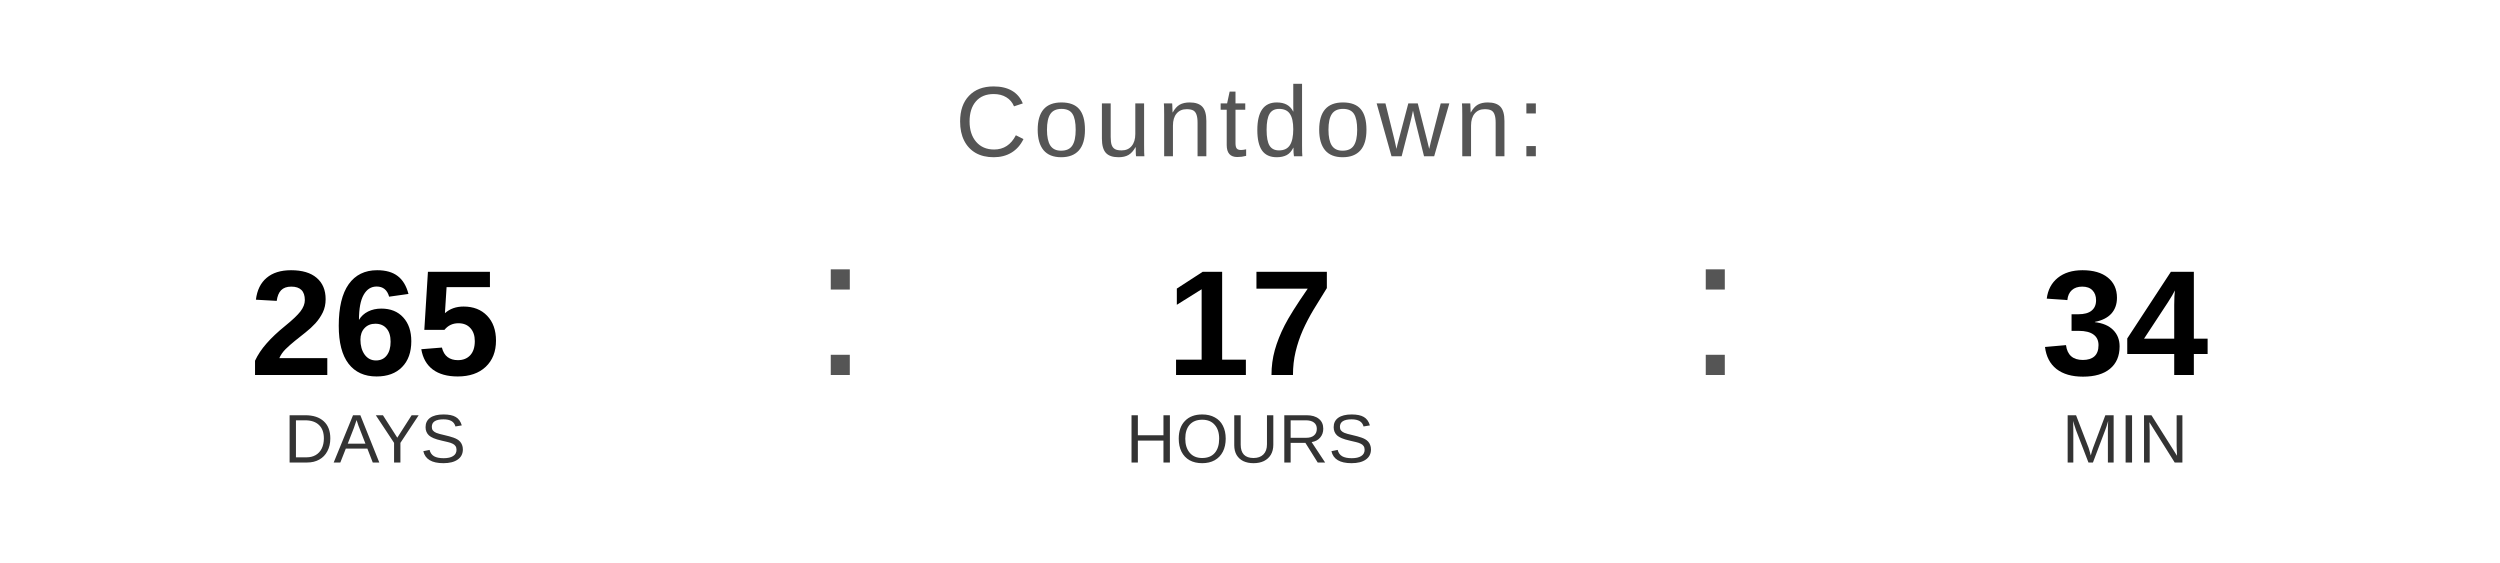
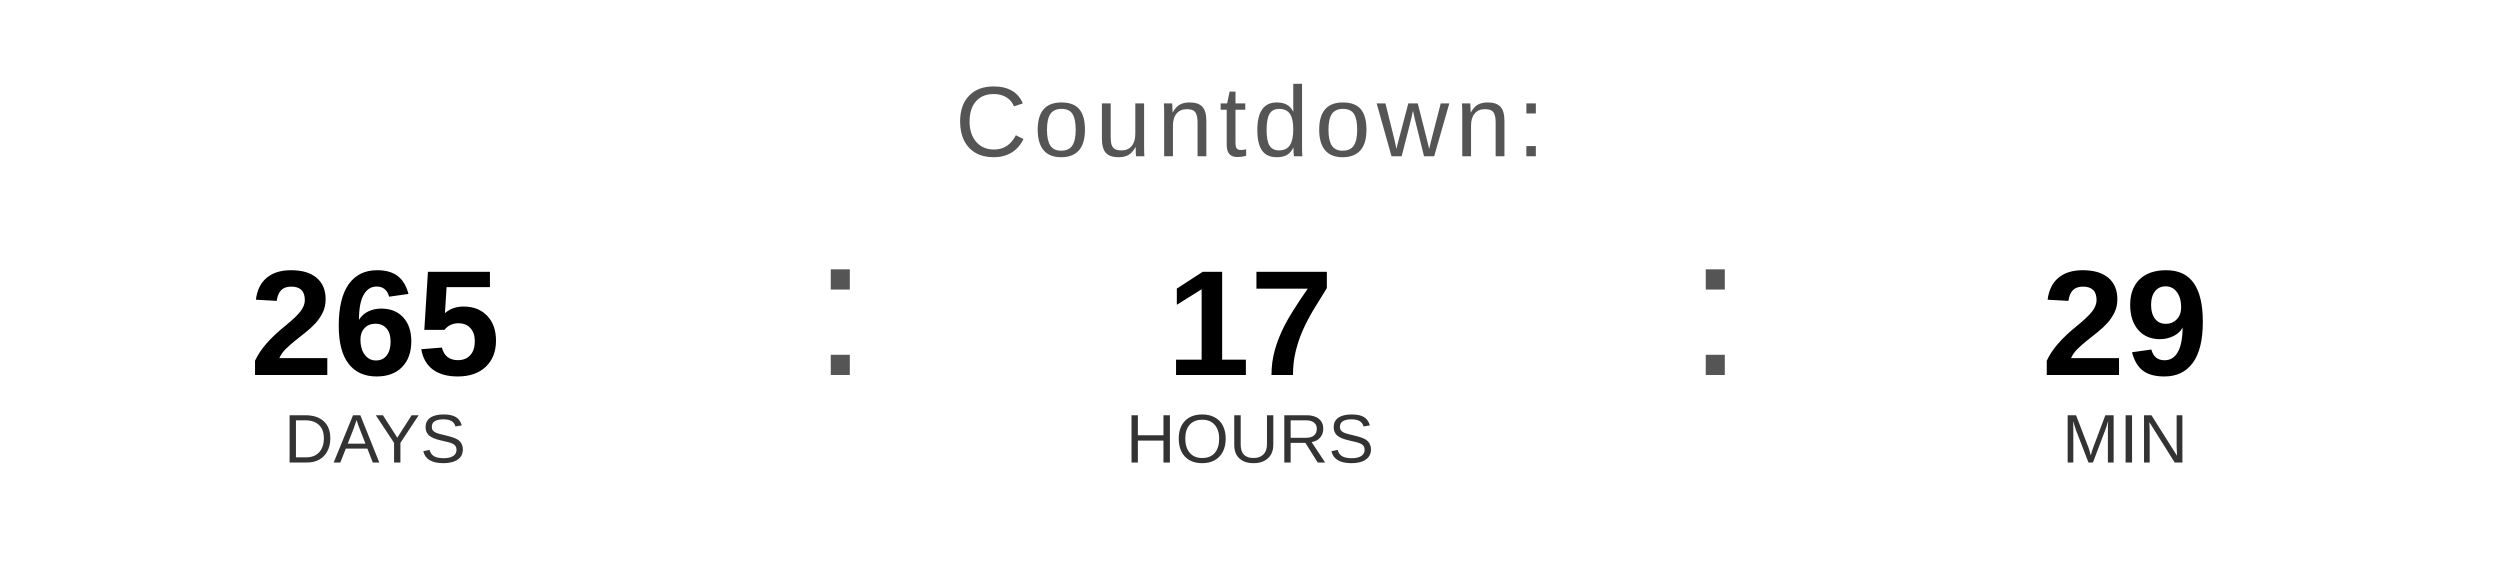
<svg xmlns="http://www.w3.org/2000/svg" width="400" height="90" viewBox="0 0 400 90">
  <text x="200" y="25" font-family="Arial, Helvetica, sans-serif" font-size="16" fill="#555555" text-anchor="middle" letter-spacing="1">
    Countdown:
  </text>
  <text x="60" y="60" font-family="Arial, Helvetica, sans-serif" font-size="24" font-weight="bold" fill="#000000" text-anchor="middle">265</text>
  <text x="60" y="74" font-family="Arial, Helvetica, sans-serif" font-size="11" fill="#333333" text-anchor="middle">DAYS</text>
  <text x="130" y="60" font-family="Arial, sans-serif" font-size="32" fill="#555555">:</text>
  <text x="200" y="60" font-family="Arial, Helvetica, sans-serif" font-size="24" font-weight="bold" fill="#000000" text-anchor="middle">17</text>
  <text x="200" y="74" font-family="Arial, Helvetica, sans-serif" font-size="11" fill="#333333" text-anchor="middle">HOURS</text>
  <text x="270" y="60" font-family="Arial, sans-serif" font-size="32" fill="#555555">:</text>
-   <text x="340" y="60" font-family="Arial, Helvetica, sans-serif" font-size="24" font-weight="bold" fill="#000000" text-anchor="middle">34</text>
+   <text x="340" y="60" font-family="Arial, Helvetica, sans-serif" font-size="24" font-weight="bold" fill="#000000" text-anchor="middle">29</text>
  <text x="340" y="74" font-family="Arial, Helvetica, sans-serif" font-size="11" fill="#333333" text-anchor="middle">MIN</text>
</svg>
